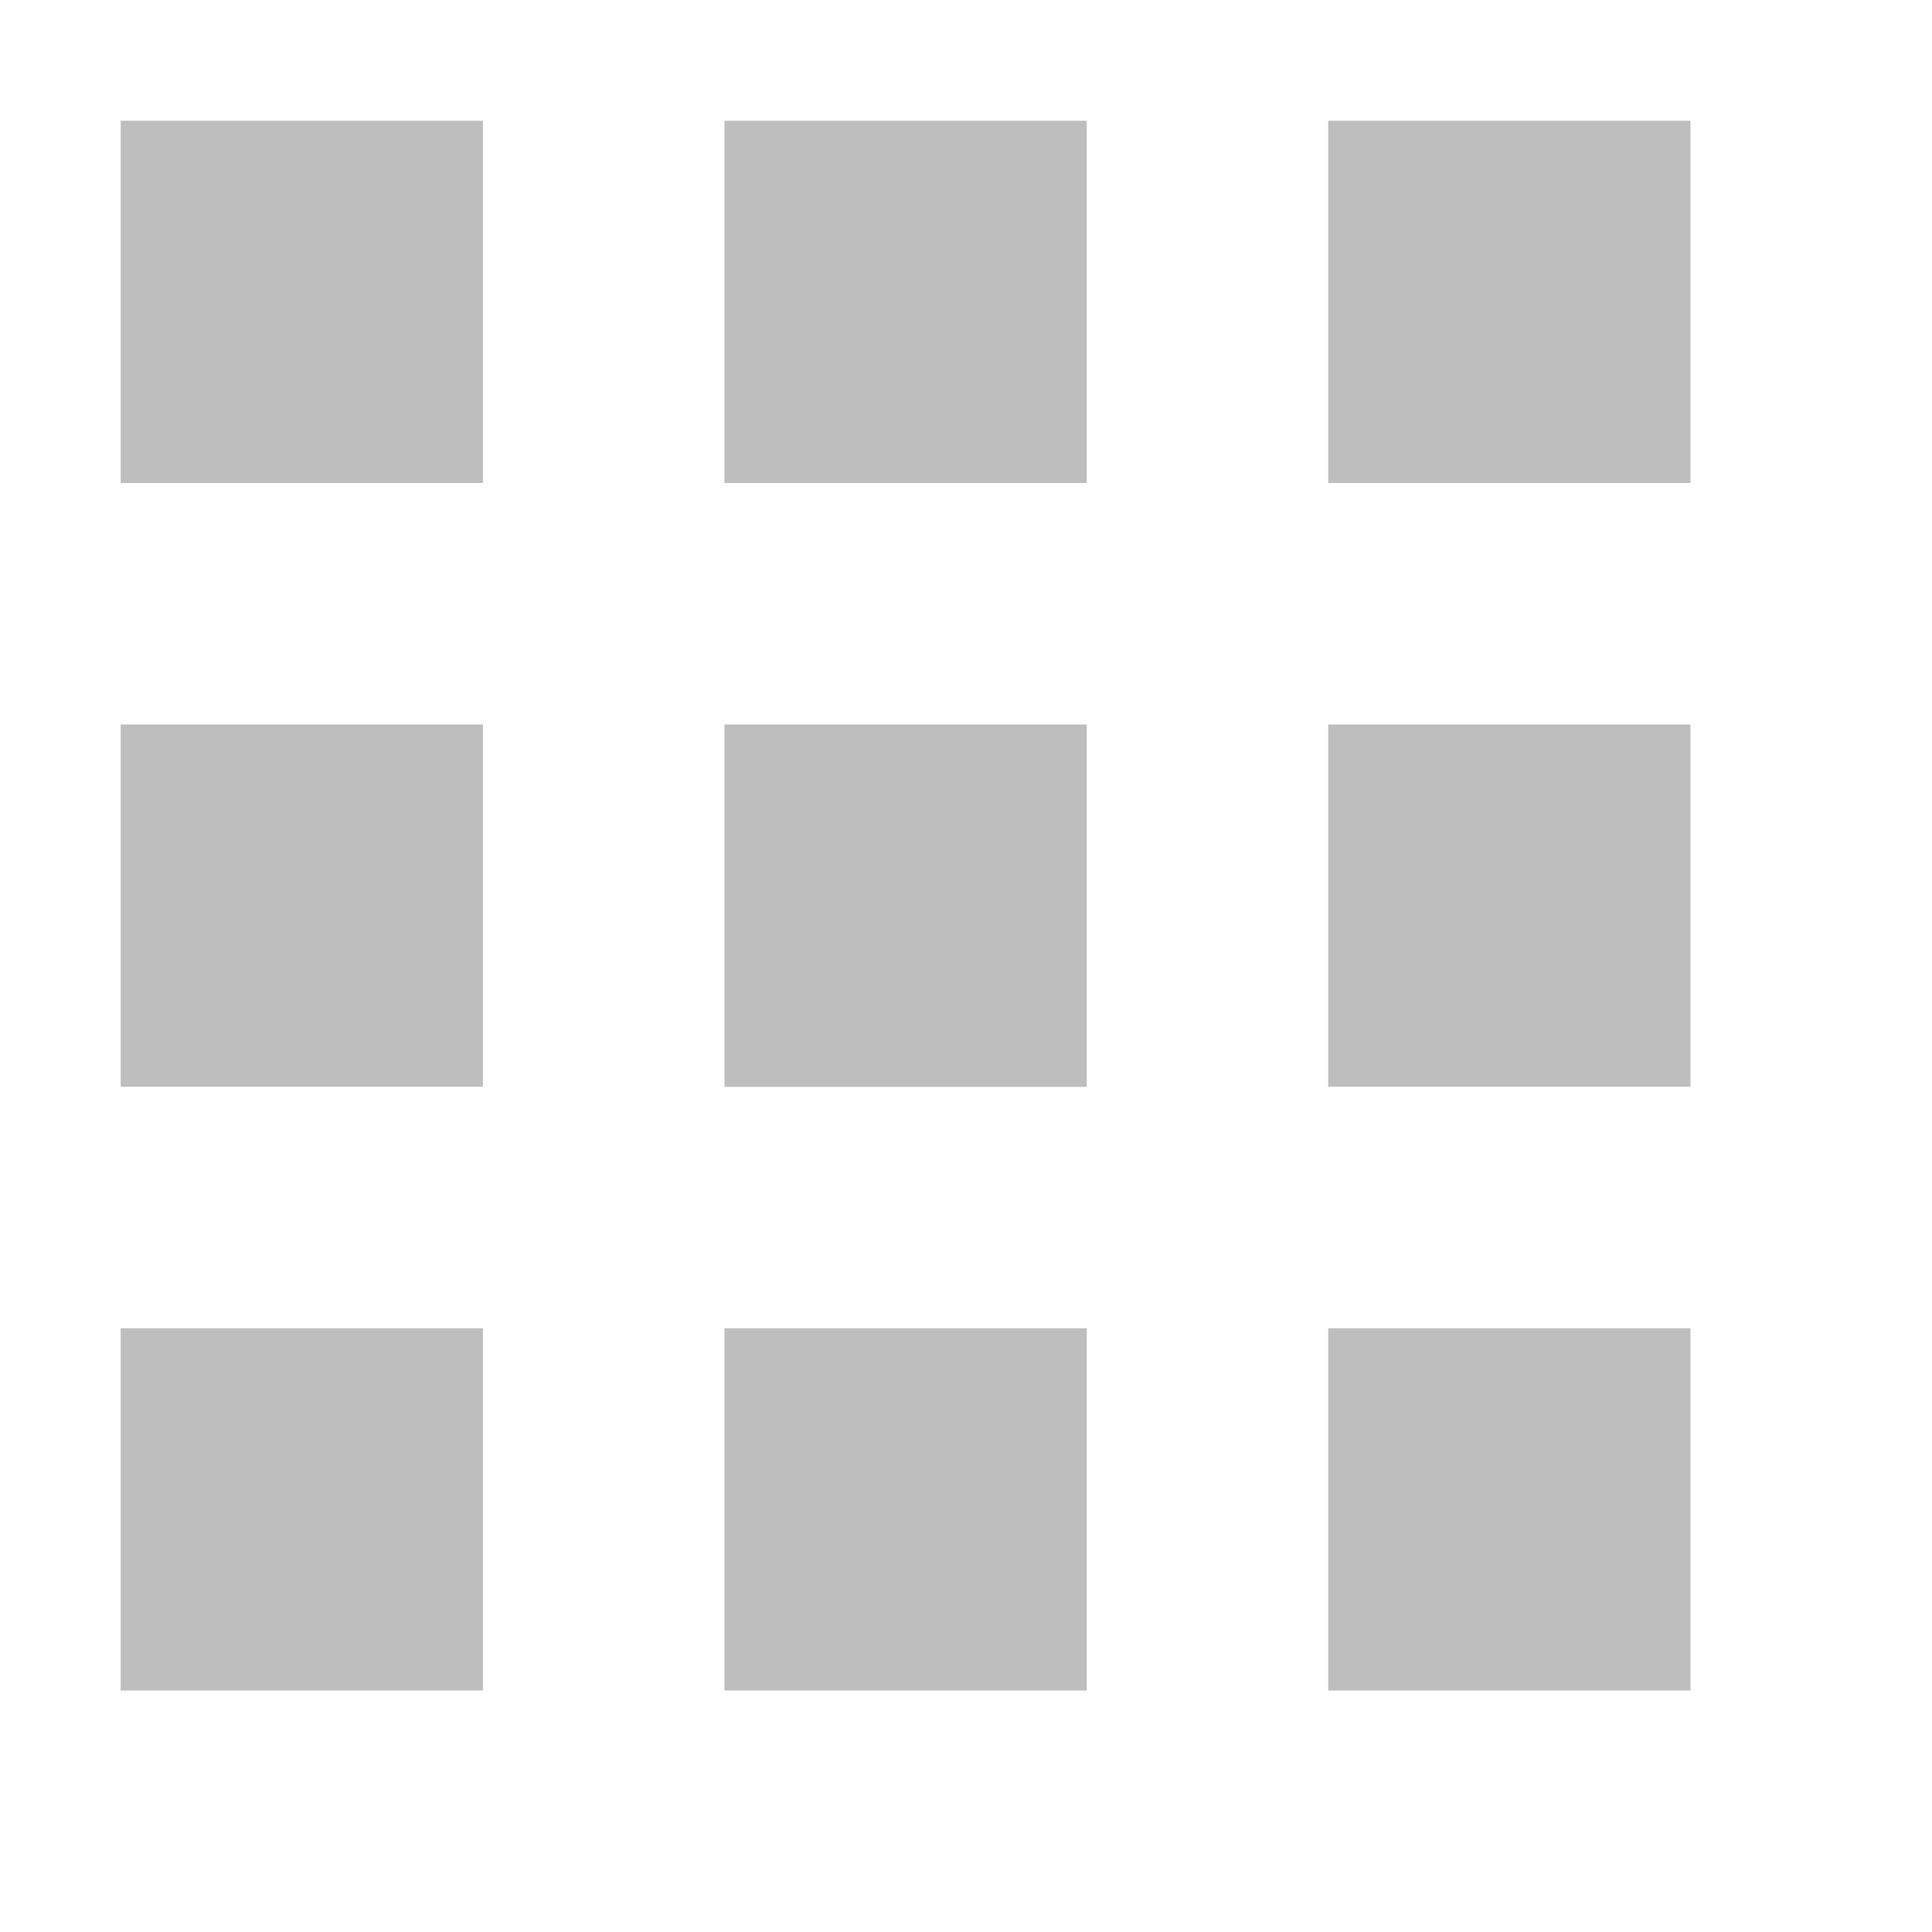
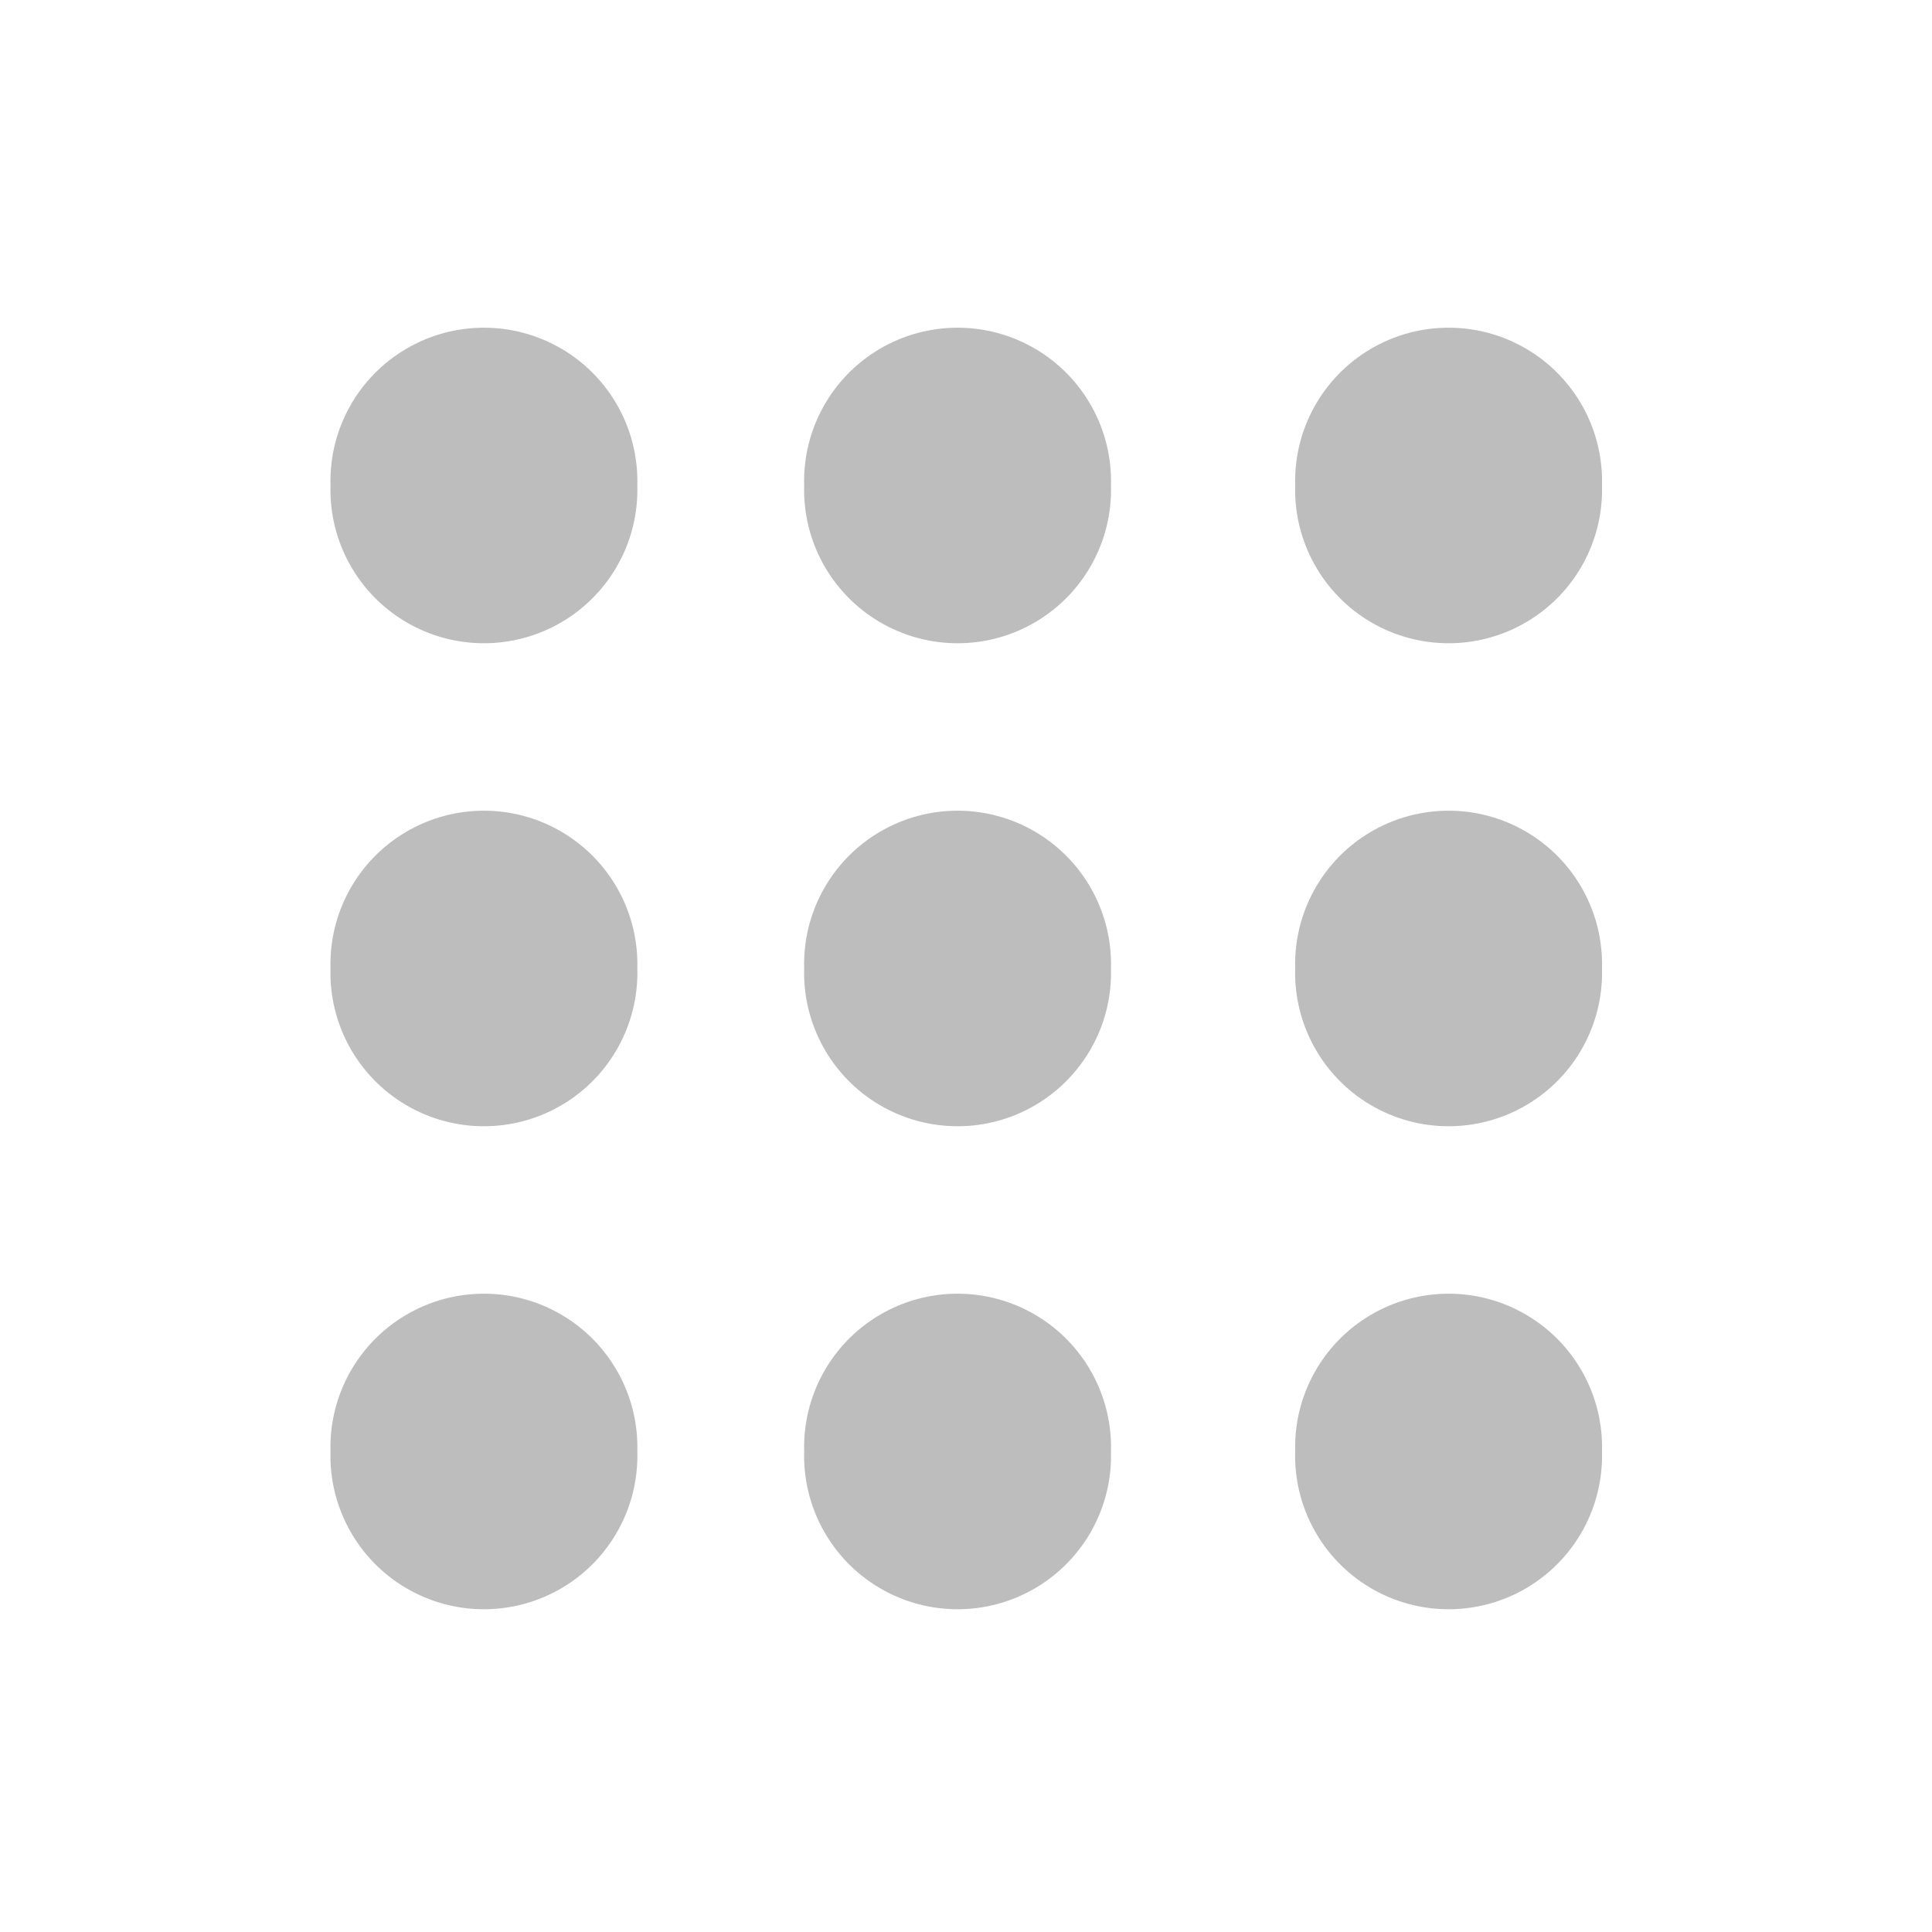
- <svg xmlns="http://www.w3.org/2000/svg" width="16" height="16" id="svg7384" version="1.1">
+ <svg xmlns="http://www.w3.org/2000/svg" height="16" id="svg7384" version="1.1" width="16">
  <defs id="defs7386" />
-   <g id="layer9" transform="translate(-61.0004,-747)" style="display:inline" />
-   <g id="layer10" transform="translate(-61.0004,-747)" />
-   <g id="layer11" transform="translate(-61.0004,-747)" />
-   <g id="layer13" transform="translate(-61.0004,-747)" />
-   <g id="layer14" transform="translate(-61.0004,-747)" />
-   <g id="layer15" transform="translate(-61.0004,-747)" style="display:inline" />
-   <g id="g71291" transform="translate(-61.0004,-747)" style="display:inline" />
-   <g id="g4953" transform="translate(-61.0004,-747)" style="display:inline" />
-   <g id="layer12" transform="translate(-61.0004,-747)" style="display:inline">
-     <rect x="62" y="748" width="3" height="3" id="rect7366" style="color:#bebebe;fill:#bebebe;fill-opacity:1;stroke:none;stroke-width:1;marker:none;visibility:visible;display:inline;overflow:visible" />
-     <rect y="748" x="67" width="3" height="3" id="rect20536" style="color:#bebebe;fill:#bebebe;fill-opacity:1;stroke:none;stroke-width:1;marker:none;visibility:visible;display:inline;overflow:visible" />
-     <rect x="72" y="748" width="3" height="3" id="rect20538" style="color:#bebebe;fill:#bebebe;fill-opacity:1;stroke:none;stroke-width:1;marker:none;visibility:visible;display:inline;overflow:visible" />
-     <rect y="753" x="62" width="3" height="3" id="rect20540" style="color:#bebebe;fill:#bebebe;fill-opacity:1;stroke:none;stroke-width:1;marker:none;visibility:visible;display:inline;overflow:visible" />
-     <rect x="67" y="753" width="3" height="3.001" id="rect20542" style="color:#bebebe;fill:#bebebe;fill-opacity:1;stroke:none;stroke-width:1;marker:none;visibility:visible;display:inline;overflow:visible" />
-     <rect y="753" x="72" width="3" height="3" id="rect20544" style="color:#bebebe;fill:#bebebe;fill-opacity:1;stroke:none;stroke-width:1;marker:none;visibility:visible;display:inline;overflow:visible" />
-     <rect x="62" y="758" width="3" height="3" id="rect20546" style="color:#bebebe;fill:#bebebe;fill-opacity:1;stroke:none;stroke-width:1;marker:none;visibility:visible;display:inline;overflow:visible" />
-     <rect y="758" x="67" width="3" height="3" id="rect20548" style="color:#bebebe;fill:#bebebe;fill-opacity:1;stroke:none;stroke-width:1;marker:none;visibility:visible;display:inline;overflow:visible" />
-     <rect x="72" y="758" width="3" height="3" id="rect20550" style="color:#bebebe;fill:#bebebe;fill-opacity:1;stroke:none;stroke-width:1;marker:none;visibility:visible;display:inline;overflow:visible" />
+   <g id="layer9" style="display:inline" transform="translate(-61.0004,-867)" />
+   <g id="layer10" transform="translate(-61.0004,-867)" />
+   <g id="layer11" transform="translate(-61.0004,-867)" />
+   <g id="layer13" transform="translate(-61.0004,-867)" />
+   <g id="layer14" transform="translate(-61.0004,-867)" />
+   <g id="layer15" style="display:inline" transform="translate(-61.0004,-867)" />
+   <g id="g71291" style="display:inline" transform="translate(-61.0004,-867)" />
+   <g id="g4953" style="display:inline" transform="translate(-61.0004,-867)" />
+   <g id="layer12" style="display:inline" transform="translate(-61.0004,-867)">
+     <path d="m -175.672,653.026 a 1.271,1.271 0 1 1 -2.541,0 1.271,1.271 0 1 1 2.541,0 z" id="path6827" style="color:#000000;fill:#bdbdbd;fill-opacity:1;fill-rule:evenodd;stroke:none;stroke-width:1;marker:none;visibility:visible;display:inline;overflow:visible;enable-background:new" transform="translate(241.9504,217.9945)" />
+     <path d="m -175.672,653.026 a 1.271,1.271 0 1 1 -2.541,0 1.271,1.271 0 1 1 2.541,0 z" id="path6833" style="color:#000000;fill:#bdbdbd;fill-opacity:1;fill-rule:evenodd;stroke:none;stroke-width:1;marker:none;visibility:visible;display:inline;overflow:visible;enable-background:new" transform="translate(245.8731,217.9945)" />
+     <path d="m -175.672,653.026 a 1.271,1.271 0 1 1 -2.541,0 1.271,1.271 0 1 1 2.541,0 z" id="path6839" style="color:#000000;fill:#bdbdbd;fill-opacity:1;fill-rule:evenodd;stroke:none;stroke-width:1;marker:none;visibility:visible;display:inline;overflow:visible;enable-background:new" transform="translate(249.9395,217.9945)" />
+     <path d="m -175.672,653.026 a 1.271,1.271 0 1 1 -2.541,0 1.271,1.271 0 1 1 2.541,0 z" id="path7655" style="color:#000000;fill:#bdbdbd;fill-opacity:1;fill-rule:evenodd;stroke:none;stroke-width:1;marker:none;visibility:visible;display:inline;overflow:visible;enable-background:new" transform="translate(241.9504,221.9945)" />
+     <path d="m -175.672,653.026 a 1.271,1.271 0 1 1 -2.541,0 1.271,1.271 0 1 1 2.541,0 z" id="path7657" style="color:#000000;fill:#bdbdbd;fill-opacity:1;fill-rule:evenodd;stroke:none;stroke-width:1;marker:none;visibility:visible;display:inline;overflow:visible;enable-background:new" transform="translate(245.8731,221.9945)" />
+     <path d="m -175.672,653.026 a 1.271,1.271 0 1 1 -2.541,0 1.271,1.271 0 1 1 2.541,0 z" id="path7659" style="color:#000000;fill:#bdbdbd;fill-opacity:1;fill-rule:evenodd;stroke:none;stroke-width:1;marker:none;visibility:visible;display:inline;overflow:visible;enable-background:new" transform="translate(249.9395,221.9945)" />
+     <path d="m -175.672,653.026 a 1.271,1.271 0 1 1 -2.541,0 1.271,1.271 0 1 1 2.541,0 z" id="path7661" style="color:#000000;fill:#bdbdbd;fill-opacity:1;fill-rule:evenodd;stroke:none;stroke-width:1;marker:none;visibility:visible;display:inline;overflow:visible;enable-background:new" transform="translate(241.9504,225.9945)" />
+     <path d="m -175.672,653.026 a 1.271,1.271 0 1 1 -2.541,0 1.271,1.271 0 1 1 2.541,0 z" id="path7663" style="color:#000000;fill:#bdbdbd;fill-opacity:1;fill-rule:evenodd;stroke:none;stroke-width:1;marker:none;visibility:visible;display:inline;overflow:visible;enable-background:new" transform="translate(245.8731,225.9945)" />
+     <path d="m -175.672,653.026 a 1.271,1.271 0 1 1 -2.541,0 1.271,1.271 0 1 1 2.541,0 z" id="path7665" style="color:#000000;fill:#bdbdbd;fill-opacity:1;fill-rule:evenodd;stroke:none;stroke-width:1;marker:none;visibility:visible;display:inline;overflow:visible;enable-background:new" transform="translate(249.9395,225.9945)" />
  </g>
</svg>
